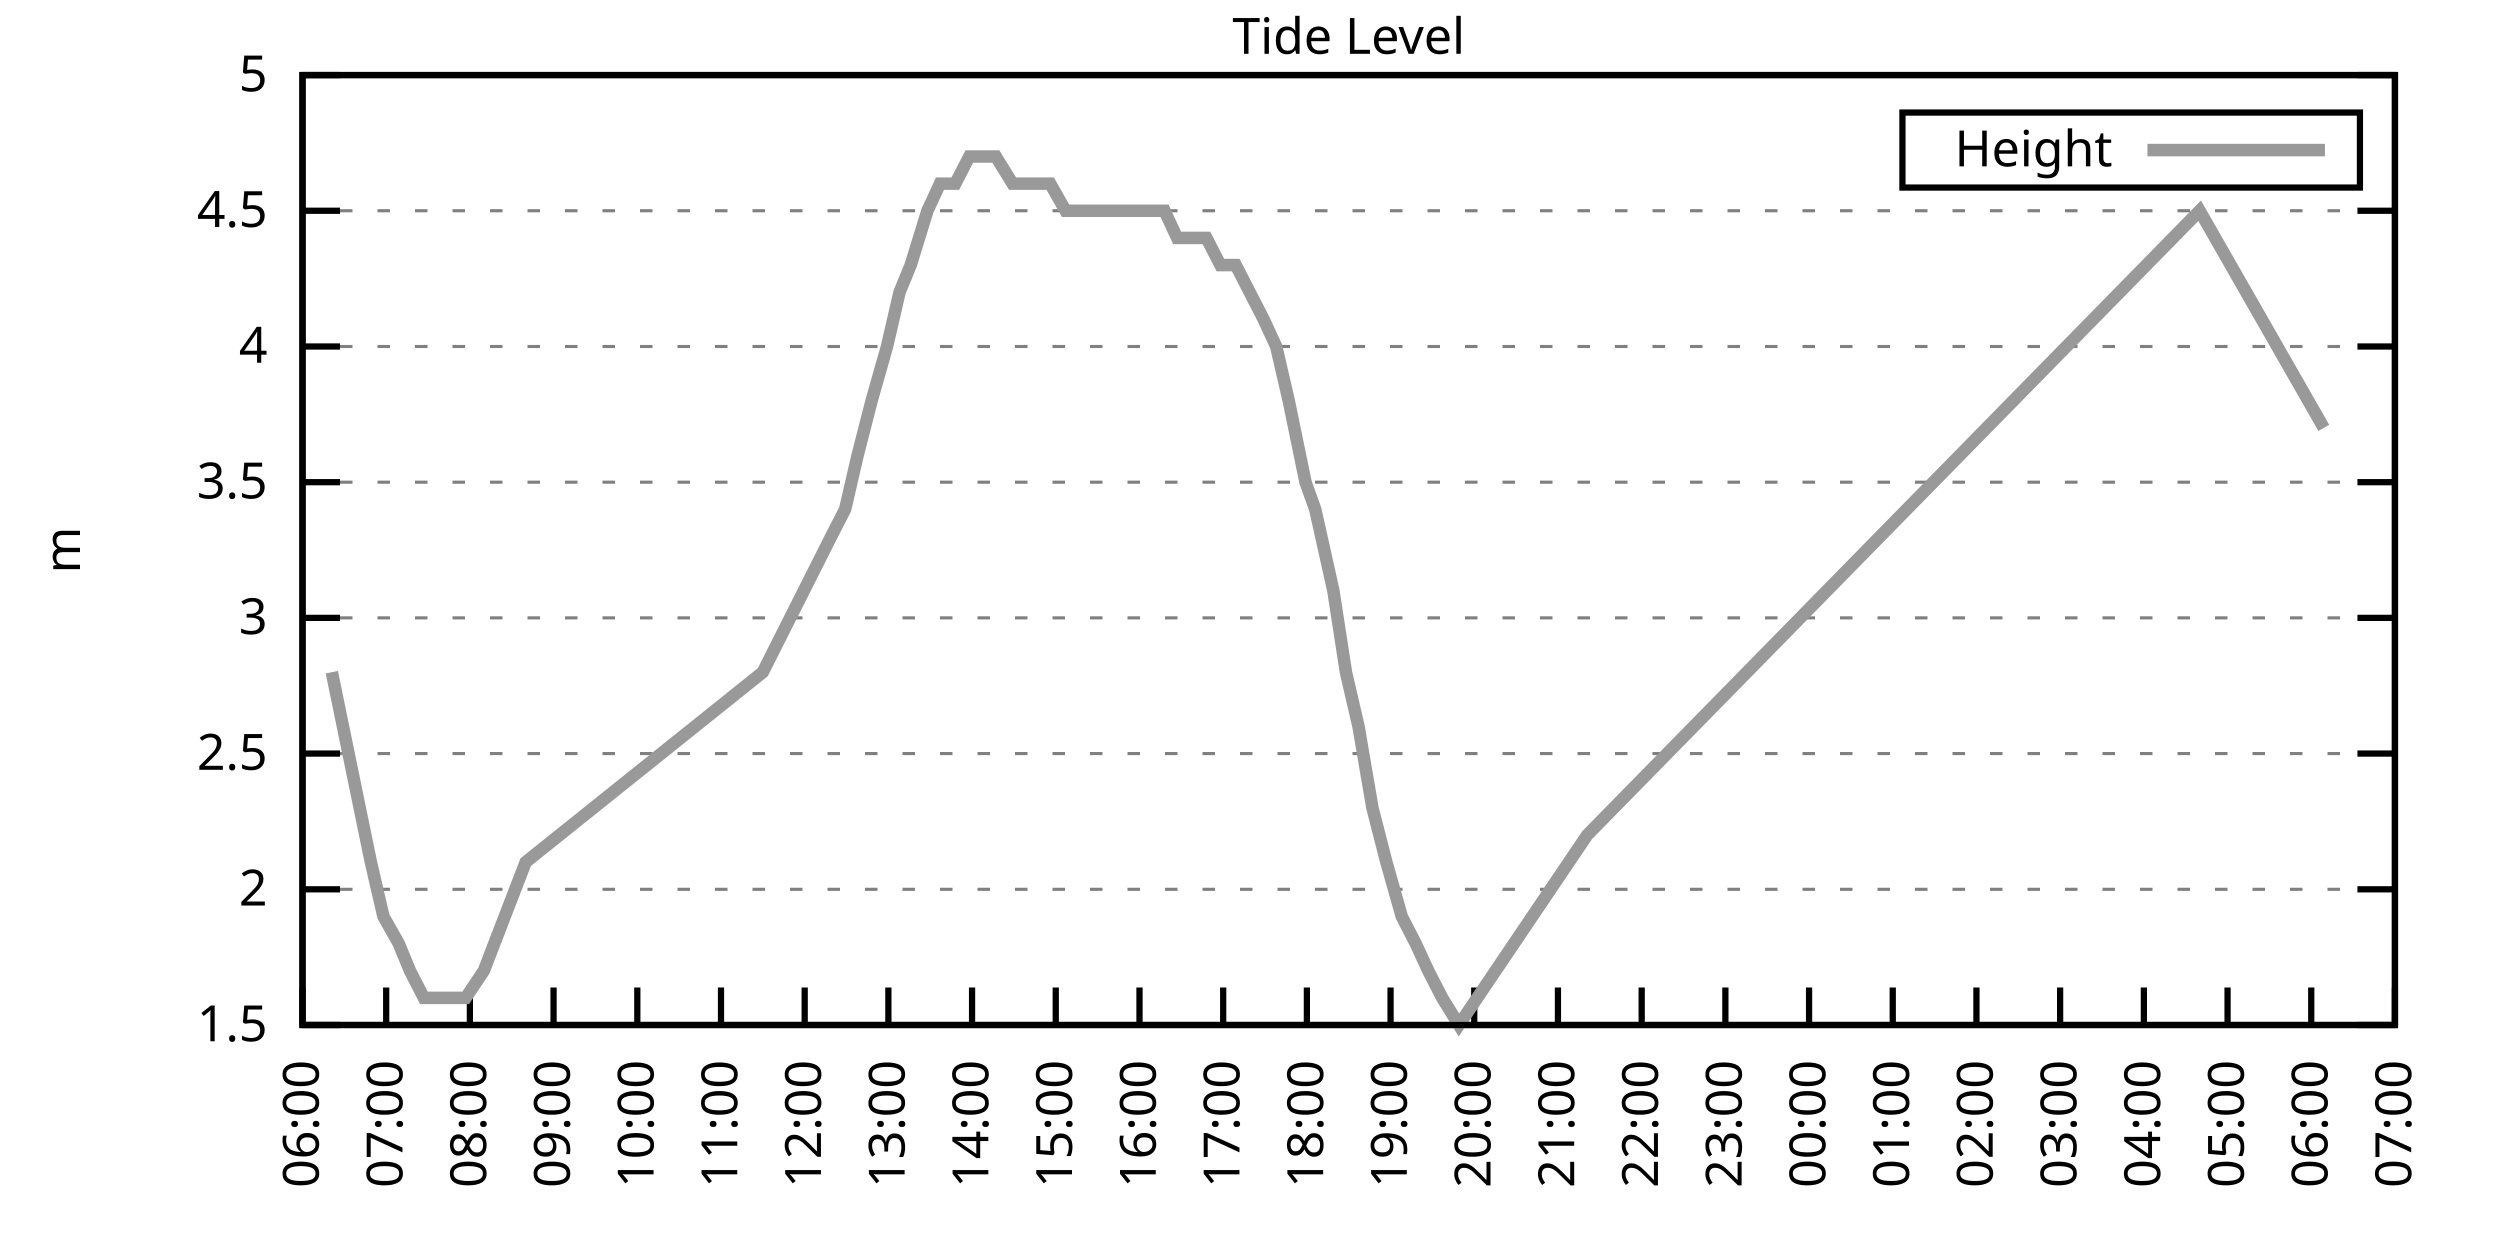
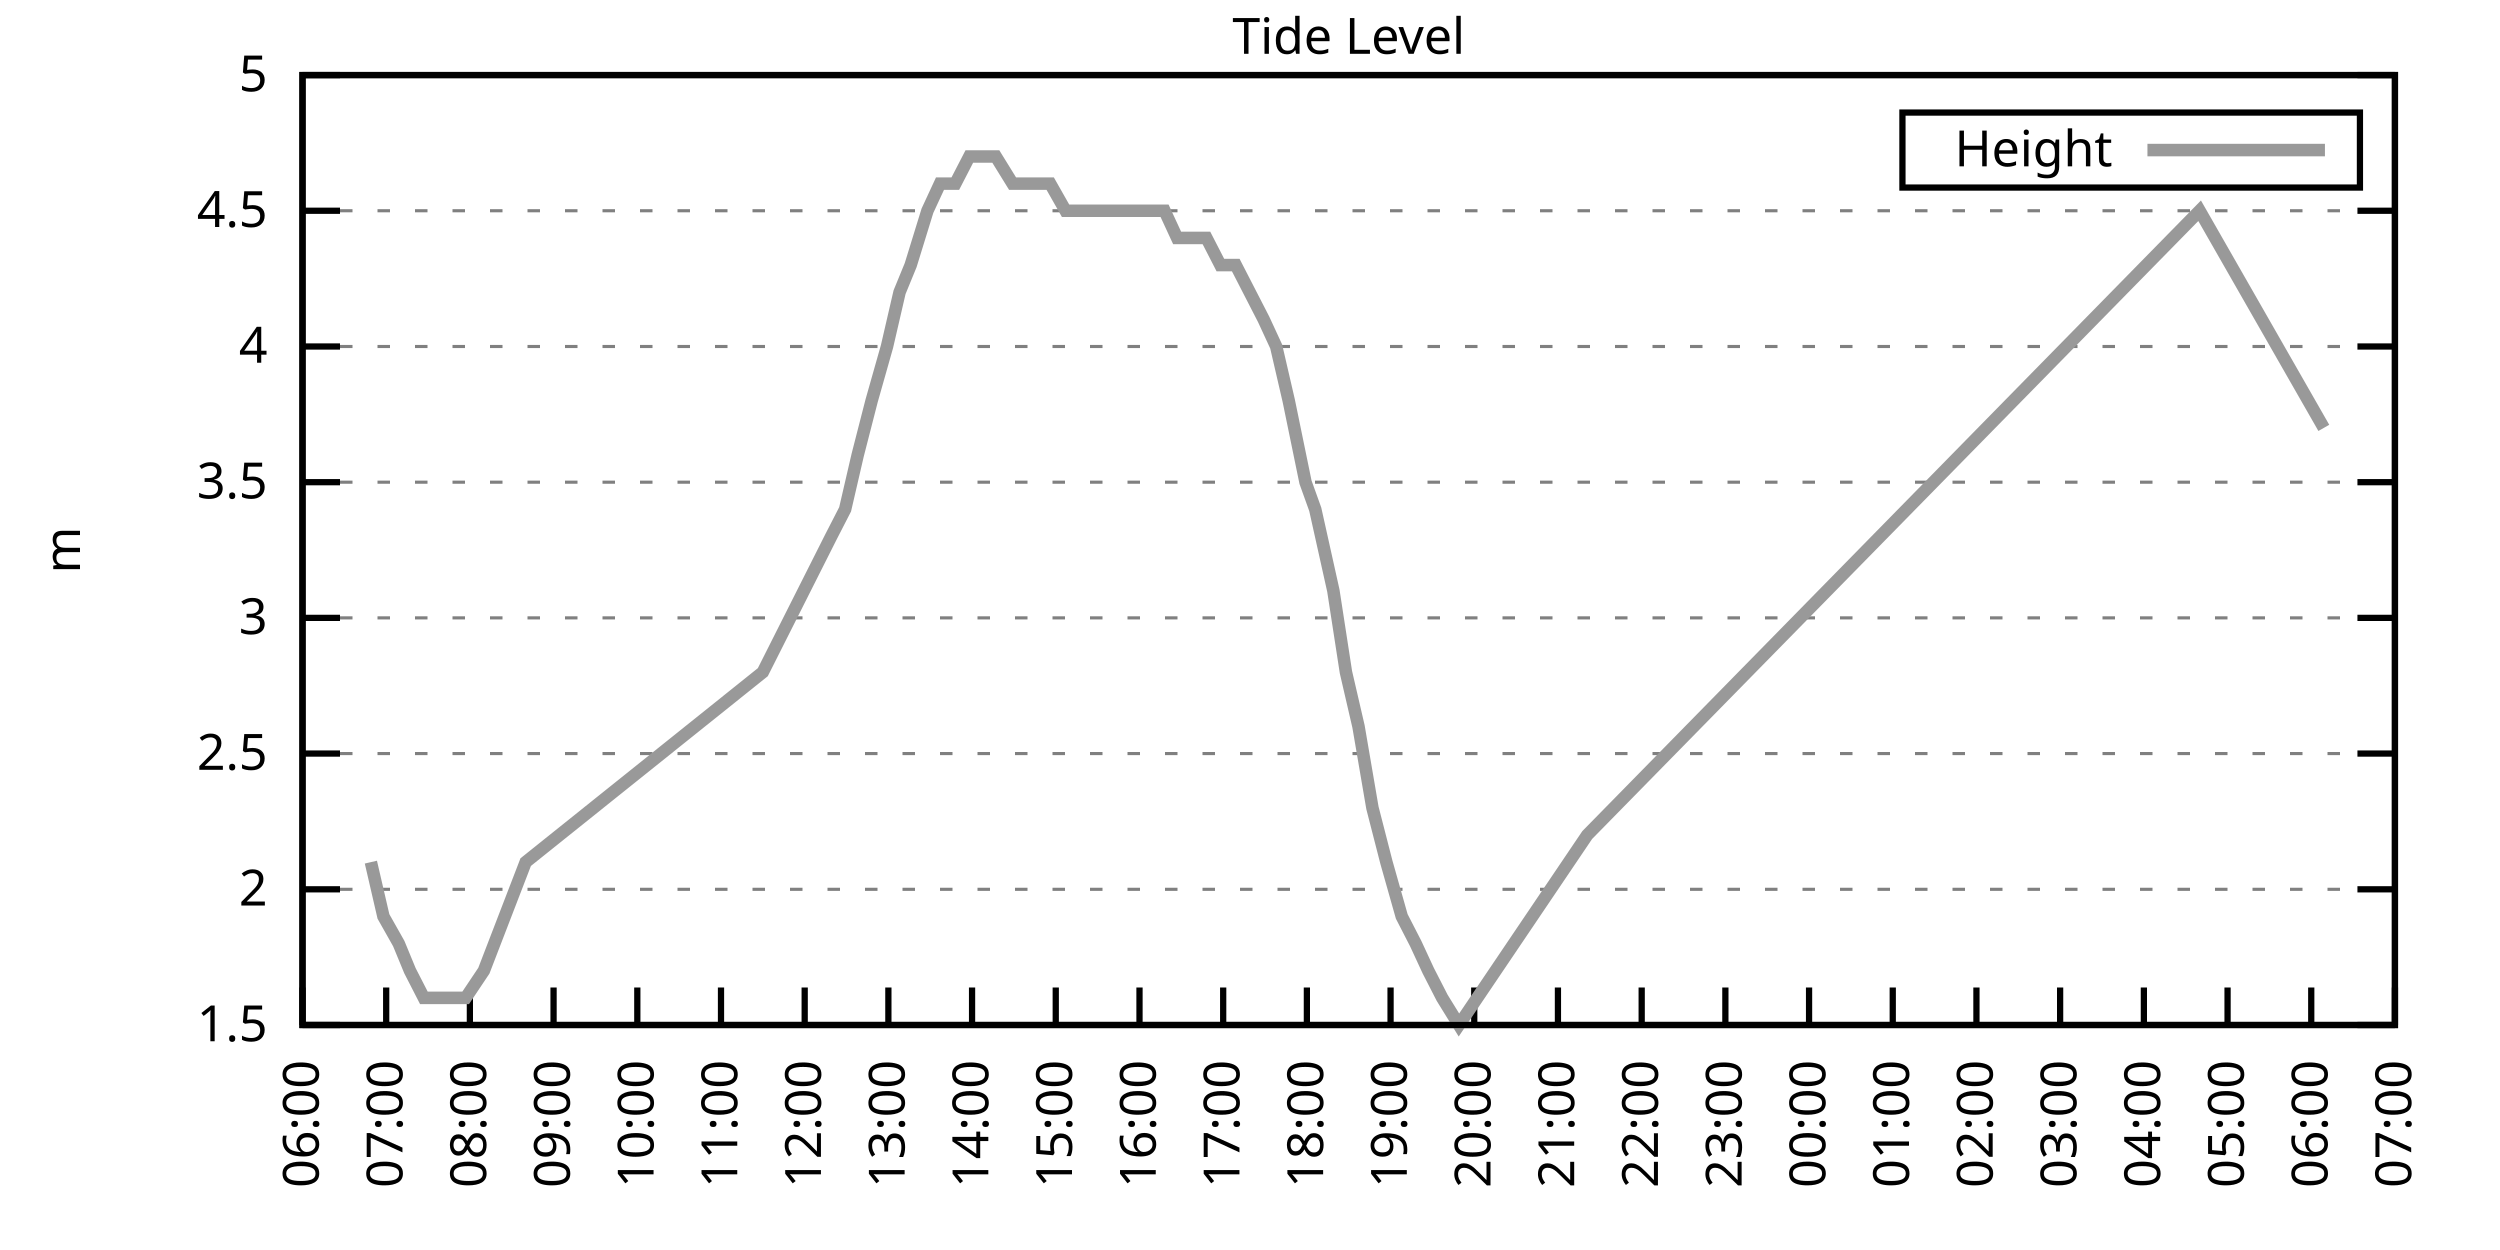
<svg xmlns="http://www.w3.org/2000/svg" xmlns:xlink="http://www.w3.org/1999/xlink" width="400" height="200" viewBox="0 0 400 200">
  <g id="gnuplot_canvas">
    <rect x="0" y="0" width="400" height="200" fill="none" />
    <defs>
      <circle id="gpDot" r="0.5" stroke-width="0.5" stroke="currentColor" />
      <path id="gpPt0" stroke-width="0.333" stroke="currentColor" d="M-1,0 h2 M0,-1 v2" />
      <path id="gpPt1" stroke-width="0.333" stroke="currentColor" d="M-1,-1 L1,1 M1,-1 L-1,1" />
      <path id="gpPt2" stroke-width="0.333" stroke="currentColor" d="M-1,0 L1,0 M0,-1 L0,1 M-1,-1 L1,1 M-1,1 L1,-1" />
      <rect id="gpPt3" stroke-width="0.333" stroke="currentColor" x="-1" y="-1" width="2" height="2" />
      <rect id="gpPt4" stroke-width="0.333" stroke="currentColor" fill="currentColor" x="-1" y="-1" width="2" height="2" />
      <circle id="gpPt5" stroke-width="0.333" stroke="currentColor" cx="0" cy="0" r="1" />
      <use xlink:href="#gpPt5" id="gpPt6" fill="currentColor" stroke="none" />
      <path id="gpPt7" stroke-width="0.333" stroke="currentColor" d="M0,-1.33 L-1.33,0.67 L1.33,0.67 z" />
      <use xlink:href="#gpPt7" id="gpPt8" fill="currentColor" stroke="none" />
      <use xlink:href="#gpPt7" id="gpPt9" stroke="currentColor" transform="rotate(180)" />
      <use xlink:href="#gpPt9" id="gpPt10" fill="currentColor" stroke="none" />
      <use xlink:href="#gpPt3" id="gpPt11" stroke="currentColor" transform="rotate(45)" />
      <use xlink:href="#gpPt11" id="gpPt12" fill="currentColor" stroke="none" />
      <path id="gpPt13" stroke-width="0.333" stroke="currentColor" d="M0,1.330 L1.265,0.411 L0.782,-1.067 L-0.782,-1.076 L-1.265,0.411 z" />
      <use xlink:href="#gpPt13" id="gpPt14" fill="currentColor" stroke="none" />
      <filter id="textbox" filterUnits="objectBoundingBox" x="0" y="0" height="1" width="1">
        <feFlood flood-color="white" flood-opacity="1" result="bgnd" />
        <feComposite in="SourceGraphic" in2="bgnd" operator="atop" />
      </filter>
      <filter id="greybox" filterUnits="objectBoundingBox" x="0" y="0" height="1" width="1">
        <feFlood flood-color="lightgrey" flood-opacity="1" result="grey" />
        <feComposite in="SourceGraphic" in2="grey" operator="atop" />
      </filter>
    </defs>
    <g fill="none" color="white" stroke="currentColor" stroke-width="1.00" stroke-linecap="butt" stroke-linejoin="miter">
</g>
    <g fill="none" color="black" stroke="currentColor" stroke-width="1.00" stroke-linecap="butt" stroke-linejoin="miter">
      <g stroke="none" shape-rendering="crispEdges">
        <polygon fill="rgb(255, 255, 255)" points="48.40,164.00 383.18,164.00 383.18,12.02 48.40,12.02 " />
      </g>
    </g>
    <g fill="none" color="black" stroke="currentColor" stroke-width="1.00" stroke-linecap="butt" stroke-linejoin="miter">
</g>
    <g fill="none" color="black" stroke="black" stroke-width="0.50" stroke-linecap="butt" stroke-linejoin="miter">
</g>
    <g fill="none" color="gray" stroke="currentColor" stroke-width="0.50" stroke-linecap="butt" stroke-linejoin="miter">
      <path stroke="gray" stroke-dasharray="2,4" class="gridline" d="M48.40,164.00 L383.19,164.00  " />
    </g>
    <g fill="none" color="gray" stroke="gray" stroke-width="1.00" stroke-linecap="butt" stroke-linejoin="miter">
</g>
    <g fill="none" color="black" stroke="currentColor" stroke-width="1.00" stroke-linecap="butt" stroke-linejoin="miter">
      <path stroke="black" d="M48.40,164.00 L54.40,164.00 M383.19,164.00 L377.19,164.00  " />
      <g transform="translate(42.80,166.60)" stroke="none" fill="black" font-family="Sans" font-size="8.00" text-anchor="end">
        <text>
          <tspan font-family="Sans"> 1.5</tspan>
        </text>
      </g>
    </g>
    <g fill="none" color="black" stroke="currentColor" stroke-width="1.00" stroke-linecap="butt" stroke-linejoin="miter">
</g>
    <g fill="none" color="black" stroke="black" stroke-width="0.50" stroke-linecap="butt" stroke-linejoin="miter">
</g>
    <g fill="none" color="gray" stroke="currentColor" stroke-width="0.50" stroke-linecap="butt" stroke-linejoin="miter">
      <path stroke="gray" stroke-dasharray="2,4" class="gridline" d="M48.40,142.29 L383.19,142.29  " />
    </g>
    <g fill="none" color="gray" stroke="gray" stroke-width="1.00" stroke-linecap="butt" stroke-linejoin="miter">
</g>
    <g fill="none" color="black" stroke="currentColor" stroke-width="1.00" stroke-linecap="butt" stroke-linejoin="miter">
      <path stroke="black" d="M48.40,142.29 L54.40,142.29 M383.19,142.29 L377.19,142.29  " />
      <g transform="translate(42.80,144.89)" stroke="none" fill="black" font-family="Sans" font-size="8.00" text-anchor="end">
        <text>
          <tspan font-family="Sans"> 2</tspan>
        </text>
      </g>
    </g>
    <g fill="none" color="black" stroke="currentColor" stroke-width="1.00" stroke-linecap="butt" stroke-linejoin="miter">
</g>
    <g fill="none" color="black" stroke="black" stroke-width="0.50" stroke-linecap="butt" stroke-linejoin="miter">
</g>
    <g fill="none" color="gray" stroke="currentColor" stroke-width="0.50" stroke-linecap="butt" stroke-linejoin="miter">
      <path stroke="gray" stroke-dasharray="2,4" class="gridline" d="M48.40,120.57 L383.19,120.57  " />
    </g>
    <g fill="none" color="gray" stroke="gray" stroke-width="1.00" stroke-linecap="butt" stroke-linejoin="miter">
</g>
    <g fill="none" color="black" stroke="currentColor" stroke-width="1.00" stroke-linecap="butt" stroke-linejoin="miter">
      <path stroke="black" d="M48.40,120.57 L54.40,120.57 M383.19,120.57 L377.19,120.57  " />
      <g transform="translate(42.80,123.17)" stroke="none" fill="black" font-family="Sans" font-size="8.00" text-anchor="end">
        <text>
          <tspan font-family="Sans"> 2.5</tspan>
        </text>
      </g>
    </g>
    <g fill="none" color="black" stroke="currentColor" stroke-width="1.00" stroke-linecap="butt" stroke-linejoin="miter">
</g>
    <g fill="none" color="black" stroke="black" stroke-width="0.50" stroke-linecap="butt" stroke-linejoin="miter">
</g>
    <g fill="none" color="gray" stroke="currentColor" stroke-width="0.50" stroke-linecap="butt" stroke-linejoin="miter">
      <path stroke="gray" stroke-dasharray="2,4" class="gridline" d="M48.40,98.86 L383.19,98.86  " />
    </g>
    <g fill="none" color="gray" stroke="gray" stroke-width="1.00" stroke-linecap="butt" stroke-linejoin="miter">
</g>
    <g fill="none" color="black" stroke="currentColor" stroke-width="1.00" stroke-linecap="butt" stroke-linejoin="miter">
      <path stroke="black" d="M48.40,98.86 L54.40,98.86 M383.19,98.86 L377.19,98.86  " />
      <g transform="translate(42.80,101.46)" stroke="none" fill="black" font-family="Sans" font-size="8.00" text-anchor="end">
        <text>
          <tspan font-family="Sans"> 3</tspan>
        </text>
      </g>
    </g>
    <g fill="none" color="black" stroke="currentColor" stroke-width="1.00" stroke-linecap="butt" stroke-linejoin="miter">
</g>
    <g fill="none" color="black" stroke="black" stroke-width="0.50" stroke-linecap="butt" stroke-linejoin="miter">
</g>
    <g fill="none" color="gray" stroke="currentColor" stroke-width="0.50" stroke-linecap="butt" stroke-linejoin="miter">
      <path stroke="gray" stroke-dasharray="2,4" class="gridline" d="M48.40,77.15 L383.19,77.15  " />
    </g>
    <g fill="none" color="gray" stroke="gray" stroke-width="1.00" stroke-linecap="butt" stroke-linejoin="miter">
</g>
    <g fill="none" color="black" stroke="currentColor" stroke-width="1.00" stroke-linecap="butt" stroke-linejoin="miter">
      <path stroke="black" d="M48.40,77.15 L54.40,77.15 M383.19,77.15 L377.19,77.15  " />
      <g transform="translate(42.80,79.75)" stroke="none" fill="black" font-family="Sans" font-size="8.00" text-anchor="end">
        <text>
          <tspan font-family="Sans"> 3.5</tspan>
        </text>
      </g>
    </g>
    <g fill="none" color="black" stroke="currentColor" stroke-width="1.00" stroke-linecap="butt" stroke-linejoin="miter">
</g>
    <g fill="none" color="black" stroke="black" stroke-width="0.50" stroke-linecap="butt" stroke-linejoin="miter">
</g>
    <g fill="none" color="gray" stroke="currentColor" stroke-width="0.50" stroke-linecap="butt" stroke-linejoin="miter">
      <path stroke="gray" stroke-dasharray="2,4" class="gridline" d="M48.40,55.44 L383.19,55.44  " />
    </g>
    <g fill="none" color="gray" stroke="gray" stroke-width="1.00" stroke-linecap="butt" stroke-linejoin="miter">
</g>
    <g fill="none" color="black" stroke="currentColor" stroke-width="1.00" stroke-linecap="butt" stroke-linejoin="miter">
      <path stroke="black" d="M48.40,55.44 L54.40,55.44 M383.19,55.44 L377.19,55.44  " />
      <g transform="translate(42.80,58.04)" stroke="none" fill="black" font-family="Sans" font-size="8.00" text-anchor="end">
        <text>
          <tspan font-family="Sans"> 4</tspan>
        </text>
      </g>
    </g>
    <g fill="none" color="black" stroke="currentColor" stroke-width="1.00" stroke-linecap="butt" stroke-linejoin="miter">
</g>
    <g fill="none" color="black" stroke="black" stroke-width="0.50" stroke-linecap="butt" stroke-linejoin="miter">
</g>
    <g fill="none" color="gray" stroke="currentColor" stroke-width="0.50" stroke-linecap="butt" stroke-linejoin="miter">
      <path stroke="gray" stroke-dasharray="2,4" class="gridline" d="M48.40,33.72 L383.19,33.72  " />
    </g>
    <g fill="none" color="gray" stroke="gray" stroke-width="1.00" stroke-linecap="butt" stroke-linejoin="miter">
</g>
    <g fill="none" color="black" stroke="currentColor" stroke-width="1.00" stroke-linecap="butt" stroke-linejoin="miter">
      <path stroke="black" d="M48.40,33.72 L54.40,33.72 M383.19,33.72 L377.19,33.72  " />
      <g transform="translate(42.80,36.32)" stroke="none" fill="black" font-family="Sans" font-size="8.00" text-anchor="end">
        <text>
          <tspan font-family="Sans"> 4.5</tspan>
        </text>
      </g>
    </g>
    <g fill="none" color="black" stroke="currentColor" stroke-width="1.00" stroke-linecap="butt" stroke-linejoin="miter">
</g>
    <g fill="none" color="black" stroke="black" stroke-width="0.50" stroke-linecap="butt" stroke-linejoin="miter">
</g>
    <g fill="none" color="gray" stroke="currentColor" stroke-width="0.50" stroke-linecap="butt" stroke-linejoin="miter">
      <path stroke="gray" stroke-dasharray="2,4" class="gridline" d="M48.40,12.01 L383.19,12.01  " />
    </g>
    <g fill="none" color="gray" stroke="gray" stroke-width="1.00" stroke-linecap="butt" stroke-linejoin="miter">
</g>
    <g fill="none" color="black" stroke="currentColor" stroke-width="1.00" stroke-linecap="butt" stroke-linejoin="miter">
      <path stroke="black" d="M48.40,12.01 L54.40,12.01 M383.19,12.01 L377.19,12.01  " />
      <g transform="translate(42.80,14.61)" stroke="none" fill="black" font-family="Sans" font-size="8.00" text-anchor="end">
        <text>
          <tspan font-family="Sans"> 5</tspan>
        </text>
      </g>
    </g>
    <g fill="none" color="black" stroke="currentColor" stroke-width="1.00" stroke-linecap="butt" stroke-linejoin="miter">
      <path stroke="black" d="M48.40,164.00 L48.40,158.00  " />
      <g transform="translate(51.00,169.60) rotate(270.00)" stroke="none" fill="black" font-family="Sans" font-size="8.00" text-anchor="end">
        <text>
          <tspan font-family="Sans">06:00</tspan>
        </text>
      </g>
    </g>
    <g fill="none" color="black" stroke="currentColor" stroke-width="1.00" stroke-linecap="butt" stroke-linejoin="miter">
      <path stroke="black" d="M61.79,164.00 L61.79,158.00  " />
      <g transform="translate(64.39,169.60) rotate(270.00)" stroke="none" fill="black" font-family="Sans" font-size="8.00" text-anchor="end">
        <text>
          <tspan font-family="Sans">07:00</tspan>
        </text>
      </g>
    </g>
    <g fill="none" color="black" stroke="currentColor" stroke-width="1.00" stroke-linecap="butt" stroke-linejoin="miter">
      <path stroke="black" d="M75.18,164.00 L75.18,158.00  " />
      <g transform="translate(77.78,169.60) rotate(270.00)" stroke="none" fill="black" font-family="Sans" font-size="8.00" text-anchor="end">
        <text>
          <tspan font-family="Sans">08:00</tspan>
        </text>
      </g>
    </g>
    <g fill="none" color="black" stroke="currentColor" stroke-width="1.00" stroke-linecap="butt" stroke-linejoin="miter">
      <path stroke="black" d="M88.57,164.00 L88.57,158.00  " />
      <g transform="translate(91.17,169.60) rotate(270.00)" stroke="none" fill="black" font-family="Sans" font-size="8.00" text-anchor="end">
        <text>
          <tspan font-family="Sans">09:00</tspan>
        </text>
      </g>
    </g>
    <g fill="none" color="black" stroke="currentColor" stroke-width="1.00" stroke-linecap="butt" stroke-linejoin="miter">
      <path stroke="black" d="M101.97,164.00 L101.97,158.00  " />
      <g transform="translate(104.57,169.60) rotate(270.00)" stroke="none" fill="black" font-family="Sans" font-size="8.00" text-anchor="end">
        <text>
          <tspan font-family="Sans">10:00</tspan>
        </text>
      </g>
    </g>
    <g fill="none" color="black" stroke="currentColor" stroke-width="1.00" stroke-linecap="butt" stroke-linejoin="miter">
      <path stroke="black" d="M115.36,164.00 L115.36,158.00  " />
      <g transform="translate(117.96,169.60) rotate(270.00)" stroke="none" fill="black" font-family="Sans" font-size="8.00" text-anchor="end">
        <text>
          <tspan font-family="Sans">11:00</tspan>
        </text>
      </g>
    </g>
    <g fill="none" color="black" stroke="currentColor" stroke-width="1.00" stroke-linecap="butt" stroke-linejoin="miter">
      <path stroke="black" d="M128.75,164.00 L128.75,158.00  " />
      <g transform="translate(131.35,169.60) rotate(270.00)" stroke="none" fill="black" font-family="Sans" font-size="8.00" text-anchor="end">
        <text>
          <tspan font-family="Sans">12:00</tspan>
        </text>
      </g>
    </g>
    <g fill="none" color="black" stroke="currentColor" stroke-width="1.00" stroke-linecap="butt" stroke-linejoin="miter">
      <path stroke="black" d="M142.14,164.00 L142.14,158.00  " />
      <g transform="translate(144.74,169.60) rotate(270.00)" stroke="none" fill="black" font-family="Sans" font-size="8.00" text-anchor="end">
        <text>
          <tspan font-family="Sans">13:00</tspan>
        </text>
      </g>
    </g>
    <g fill="none" color="black" stroke="currentColor" stroke-width="1.00" stroke-linecap="butt" stroke-linejoin="miter">
      <path stroke="black" d="M155.53,164.00 L155.53,158.00  " />
      <g transform="translate(158.13,169.60) rotate(270.00)" stroke="none" fill="black" font-family="Sans" font-size="8.00" text-anchor="end">
        <text>
          <tspan font-family="Sans">14:00</tspan>
        </text>
      </g>
    </g>
    <g fill="none" color="black" stroke="currentColor" stroke-width="1.00" stroke-linecap="butt" stroke-linejoin="miter">
      <path stroke="black" d="M168.92,164.00 L168.92,158.00  " />
      <g transform="translate(171.52,169.60) rotate(270.00)" stroke="none" fill="black" font-family="Sans" font-size="8.00" text-anchor="end">
        <text>
          <tspan font-family="Sans">15:00</tspan>
        </text>
      </g>
    </g>
    <g fill="none" color="black" stroke="currentColor" stroke-width="1.00" stroke-linecap="butt" stroke-linejoin="miter">
      <path stroke="black" d="M182.32,164.00 L182.32,158.00  " />
      <g transform="translate(184.92,169.60) rotate(270.00)" stroke="none" fill="black" font-family="Sans" font-size="8.00" text-anchor="end">
        <text>
          <tspan font-family="Sans">16:00</tspan>
        </text>
      </g>
    </g>
    <g fill="none" color="black" stroke="currentColor" stroke-width="1.00" stroke-linecap="butt" stroke-linejoin="miter">
      <path stroke="black" d="M195.71,164.00 L195.71,158.00  " />
      <g transform="translate(198.31,169.60) rotate(270.00)" stroke="none" fill="black" font-family="Sans" font-size="8.00" text-anchor="end">
        <text>
          <tspan font-family="Sans">17:00</tspan>
        </text>
      </g>
    </g>
    <g fill="none" color="black" stroke="currentColor" stroke-width="1.00" stroke-linecap="butt" stroke-linejoin="miter">
      <path stroke="black" d="M209.10,164.00 L209.10,158.00  " />
      <g transform="translate(211.70,169.60) rotate(270.00)" stroke="none" fill="black" font-family="Sans" font-size="8.00" text-anchor="end">
        <text>
          <tspan font-family="Sans">18:00</tspan>
        </text>
      </g>
    </g>
    <g fill="none" color="black" stroke="currentColor" stroke-width="1.00" stroke-linecap="butt" stroke-linejoin="miter">
      <path stroke="black" d="M222.49,164.00 L222.49,158.00  " />
      <g transform="translate(225.09,169.60) rotate(270.00)" stroke="none" fill="black" font-family="Sans" font-size="8.00" text-anchor="end">
        <text>
          <tspan font-family="Sans">19:00</tspan>
        </text>
      </g>
    </g>
    <g fill="none" color="black" stroke="currentColor" stroke-width="1.00" stroke-linecap="butt" stroke-linejoin="miter">
      <path stroke="black" d="M235.88,164.00 L235.88,158.00  " />
      <g transform="translate(238.48,169.60) rotate(270.00)" stroke="none" fill="black" font-family="Sans" font-size="8.00" text-anchor="end">
        <text>
          <tspan font-family="Sans">20:00</tspan>
        </text>
      </g>
    </g>
    <g fill="none" color="black" stroke="currentColor" stroke-width="1.00" stroke-linecap="butt" stroke-linejoin="miter">
      <path stroke="black" d="M249.27,164.00 L249.27,158.00  " />
      <g transform="translate(251.87,169.60) rotate(270.00)" stroke="none" fill="black" font-family="Sans" font-size="8.00" text-anchor="end">
        <text>
          <tspan font-family="Sans">21:00</tspan>
        </text>
      </g>
    </g>
    <g fill="none" color="black" stroke="currentColor" stroke-width="1.00" stroke-linecap="butt" stroke-linejoin="miter">
      <path stroke="black" d="M262.67,164.00 L262.67,158.00  " />
      <g transform="translate(265.27,169.60) rotate(270.00)" stroke="none" fill="black" font-family="Sans" font-size="8.00" text-anchor="end">
        <text>
          <tspan font-family="Sans">22:00</tspan>
        </text>
      </g>
    </g>
    <g fill="none" color="black" stroke="currentColor" stroke-width="1.00" stroke-linecap="butt" stroke-linejoin="miter">
      <path stroke="black" d="M276.06,164.00 L276.06,158.00  " />
      <g transform="translate(278.66,169.60) rotate(270.00)" stroke="none" fill="black" font-family="Sans" font-size="8.00" text-anchor="end">
        <text>
          <tspan font-family="Sans">23:00</tspan>
        </text>
      </g>
    </g>
    <g fill="none" color="black" stroke="currentColor" stroke-width="1.00" stroke-linecap="butt" stroke-linejoin="miter">
      <path stroke="black" d="M289.45,164.00 L289.45,158.00  " />
      <g transform="translate(292.05,169.60) rotate(270.00)" stroke="none" fill="black" font-family="Sans" font-size="8.00" text-anchor="end">
        <text>
          <tspan font-family="Sans">00:00</tspan>
        </text>
      </g>
    </g>
    <g fill="none" color="black" stroke="currentColor" stroke-width="1.00" stroke-linecap="butt" stroke-linejoin="miter">
      <path stroke="black" d="M302.84,164.00 L302.84,158.00  " />
      <g transform="translate(305.44,169.60) rotate(270.00)" stroke="none" fill="black" font-family="Sans" font-size="8.00" text-anchor="end">
        <text>
          <tspan font-family="Sans">01:00</tspan>
        </text>
      </g>
    </g>
    <g fill="none" color="black" stroke="currentColor" stroke-width="1.00" stroke-linecap="butt" stroke-linejoin="miter">
      <path stroke="black" d="M316.23,164.00 L316.23,158.00  " />
      <g transform="translate(318.83,169.60) rotate(270.00)" stroke="none" fill="black" font-family="Sans" font-size="8.00" text-anchor="end">
        <text>
          <tspan font-family="Sans">02:00</tspan>
        </text>
      </g>
    </g>
    <g fill="none" color="black" stroke="currentColor" stroke-width="1.00" stroke-linecap="butt" stroke-linejoin="miter">
      <path stroke="black" d="M329.62,164.00 L329.62,158.00  " />
      <g transform="translate(332.22,169.60) rotate(270.00)" stroke="none" fill="black" font-family="Sans" font-size="8.00" text-anchor="end">
        <text>
          <tspan font-family="Sans">03:00</tspan>
        </text>
      </g>
    </g>
    <g fill="none" color="black" stroke="currentColor" stroke-width="1.00" stroke-linecap="butt" stroke-linejoin="miter">
      <path stroke="black" d="M343.02,164.00 L343.02,158.00  " />
      <g transform="translate(345.62,169.60) rotate(270.00)" stroke="none" fill="black" font-family="Sans" font-size="8.00" text-anchor="end">
        <text>
          <tspan font-family="Sans">04:00</tspan>
        </text>
      </g>
    </g>
    <g fill="none" color="black" stroke="currentColor" stroke-width="1.00" stroke-linecap="butt" stroke-linejoin="miter">
      <path stroke="black" d="M356.41,164.00 L356.41,158.00  " />
      <g transform="translate(359.01,169.60) rotate(270.00)" stroke="none" fill="black" font-family="Sans" font-size="8.00" text-anchor="end">
        <text>
          <tspan font-family="Sans">05:00</tspan>
        </text>
      </g>
    </g>
    <g fill="none" color="black" stroke="currentColor" stroke-width="1.00" stroke-linecap="butt" stroke-linejoin="miter">
      <path stroke="black" d="M369.80,164.00 L369.80,158.00  " />
      <g transform="translate(372.40,169.60) rotate(270.00)" stroke="none" fill="black" font-family="Sans" font-size="8.00" text-anchor="end">
        <text>
          <tspan font-family="Sans">06:00</tspan>
        </text>
      </g>
    </g>
    <g fill="none" color="black" stroke="currentColor" stroke-width="1.00" stroke-linecap="butt" stroke-linejoin="miter">
      <path stroke="black" d="M383.19,164.00 L383.19,158.00  " />
      <g transform="translate(385.79,169.60) rotate(270.00)" stroke="none" fill="black" font-family="Sans" font-size="8.00" text-anchor="end">
        <text>
          <tspan font-family="Sans">07:00</tspan>
        </text>
      </g>
    </g>
    <g fill="none" color="black" stroke="currentColor" stroke-width="1.00" stroke-linecap="butt" stroke-linejoin="miter">
</g>
    <g fill="none" color="black" stroke="currentColor" stroke-width="1.00" stroke-linecap="butt" stroke-linejoin="miter">
      <path stroke="black" d="M48.40,12.01 L48.40,164.00 L383.19,164.00 L383.19,12.01 L48.40,12.01 Z  " />
    </g>
    <g fill="none" color="black" stroke="currentColor" stroke-width="1.00" stroke-linecap="butt" stroke-linejoin="miter">
</g>
    <g fill="none" color="black" stroke="currentColor" stroke-width="1.00" stroke-linecap="butt" stroke-linejoin="miter">
      <path stroke="black" d="M304.39,30.01 L304.39,18.01 L377.59,18.01 L377.59,30.01 L304.39,30.01 Z  " />
    </g>
    <g id="Tide_level_plot_1">
      <g fill="none" color="white" stroke="black" stroke-width="2.00" stroke-linecap="butt" stroke-linejoin="miter">
</g>
      <g fill="none" color="black" stroke="currentColor" stroke-width="2.00" stroke-linecap="butt" stroke-linejoin="miter">
        <g transform="translate(337.99,26.61)" stroke="none" fill="black" font-family="Sans" font-size="8.00" text-anchor="end">
          <text>
            <tspan font-family="Sans">Height</tspan>
          </text>
        </g>
      </g>
      <g fill="none" color="black" stroke="currentColor" stroke-width="2.00" stroke-linecap="butt" stroke-linejoin="miter">
-         <path stroke="rgb(153, 153, 153)" d="M343.59,24.01 L371.99,24.01 M53.09,107.55 L59.34,137.94 L61.35,146.63 L63.80,150.97 L65.59,155.31 L67.82,159.66   L70.50,159.66 L72.50,159.66 L74.51,159.66 L77.42,155.31 L84.11,137.94 L122.05,107.55 L132.99,85.83 L135.22,81.49   L137.23,72.81 L139.46,64.12 L141.92,55.44 L143.93,46.75 L145.71,42.41 L148.39,33.72 L150.40,29.38 L152.85,29.38   L155.09,25.04 L157.32,25.04 L159.33,25.04 L162.01,29.38 L163.79,29.38 L166.47,29.38 L168.03,29.38 L170.49,33.72   L172.94,33.72 L174.95,33.72 L177.18,33.72 L179.41,33.72 L182.09,33.72 L183.43,33.72 L186.33,33.72 L188.34,38.07   L191.02,38.07 L193.03,38.07 L195.26,42.41 L197.72,42.41 L199.95,46.75 L202.18,51.09 L204.19,55.44 L206.20,64.12   L208.88,77.15 L210.44,81.49 L213.34,94.52 L215.35,107.55 L217.36,116.23 L219.59,129.26 L221.82,137.94 L224.28,146.63   L226.51,150.97 L228.52,155.31 L230.75,159.66 L233.43,164.00 L253.96,133.60 L351.94,33.72 L371.81,68.46  " />
+         <path stroke="rgb(153, 153, 153)" d="M343.59,24.01 L371.99,24.01 M59.34,137.94 L61.35,146.63 L63.80,150.97 L65.59,155.31 L67.82,159.66 L70.50,159.66   L72.50,159.66 L74.51,159.66 L77.42,155.31 L84.11,137.94 L122.05,107.55 L132.99,85.83 L135.22,81.49 L137.23,72.81   L139.46,64.12 L141.92,55.44 L143.93,46.75 L145.71,42.41 L148.39,33.72 L150.40,29.38 L152.85,29.38 L155.09,25.04   L157.32,25.04 L159.33,25.04 L162.01,29.38 L163.79,29.38 L166.47,29.38 L168.03,29.38 L170.49,33.72 L172.94,33.72   L174.95,33.72 L177.18,33.72 L179.41,33.72 L182.09,33.72 L183.43,33.72 L186.33,33.72 L188.34,38.07 L191.02,38.07   L193.03,38.07 L195.26,42.41 L197.72,42.41 L199.95,46.75 L202.18,51.09 L204.19,55.44 L206.20,64.12 L208.88,77.15   L210.44,81.49 L213.34,94.52 L215.35,107.55 L217.36,116.23 L219.59,129.26 L221.82,137.94 L224.28,146.63 L226.51,150.97   L228.52,155.31 L230.75,159.66 L233.43,164.00 L253.96,133.60 L351.94,33.72 L371.81,68.46  " />
      </g>
    </g>
    <g fill="none" color="black" stroke="currentColor" stroke-width="2.00" stroke-linecap="butt" stroke-linejoin="miter">
</g>
    <g fill="none" color="black" stroke="black" stroke-width="1.00" stroke-linecap="butt" stroke-linejoin="miter">
</g>
    <g fill="none" color="black" stroke="currentColor" stroke-width="1.00" stroke-linecap="butt" stroke-linejoin="miter">
      <path stroke="black" d="M48.40,12.01 L48.40,164.00 L383.19,164.00 L383.19,12.01 L48.40,12.01 Z  " />
      <g transform="translate(12.80,88.01) rotate(270.00)" stroke="none" fill="black" font-family="Sans" font-size="8.00" text-anchor="middle">
        <text>
          <tspan font-family="Sans">m</tspan>
        </text>
      </g>
    </g>
    <g fill="none" color="black" stroke="currentColor" stroke-width="1.00" stroke-linecap="butt" stroke-linejoin="miter">
</g>
    <g fill="none" color="black" stroke="currentColor" stroke-width="1.00" stroke-linecap="butt" stroke-linejoin="miter">
      <g transform="translate(215.79,8.61)" stroke="none" fill="black" font-family="Sans" font-size="8.00" text-anchor="middle">
        <text>
          <tspan font-family="Sans">Tide Level</tspan>
        </text>
      </g>
    </g>
    <g fill="none" color="black" stroke="currentColor" stroke-width="1.00" stroke-linecap="butt" stroke-linejoin="miter">
</g>
  </g>
</svg>
